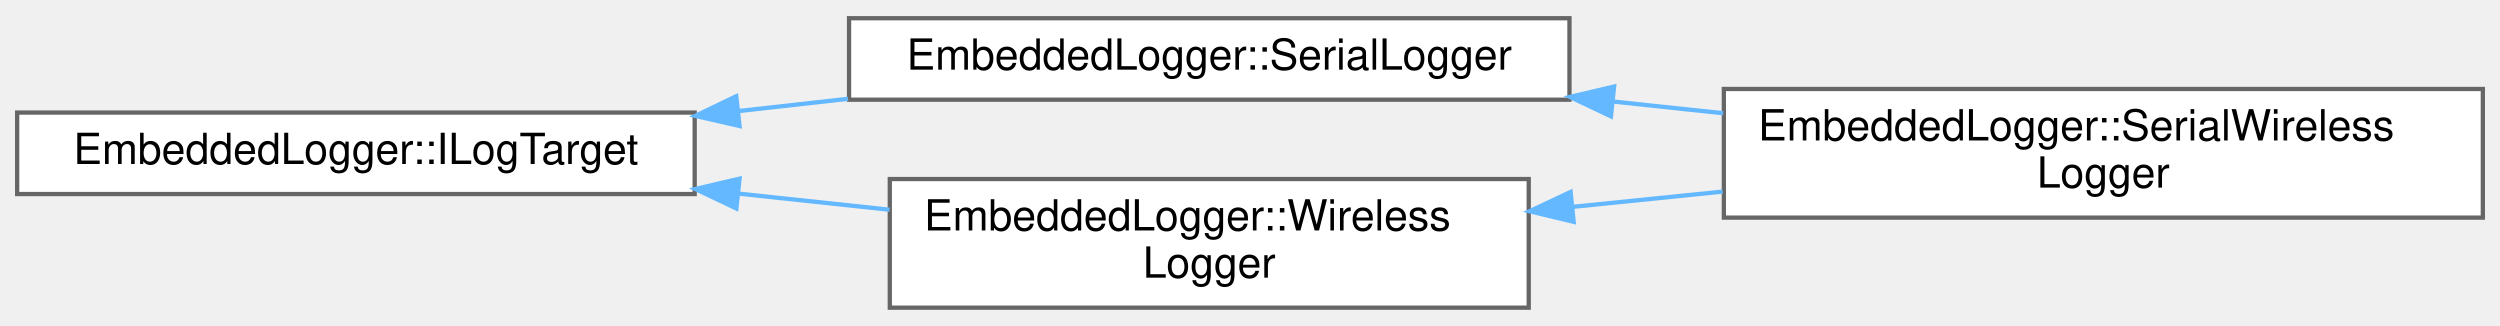
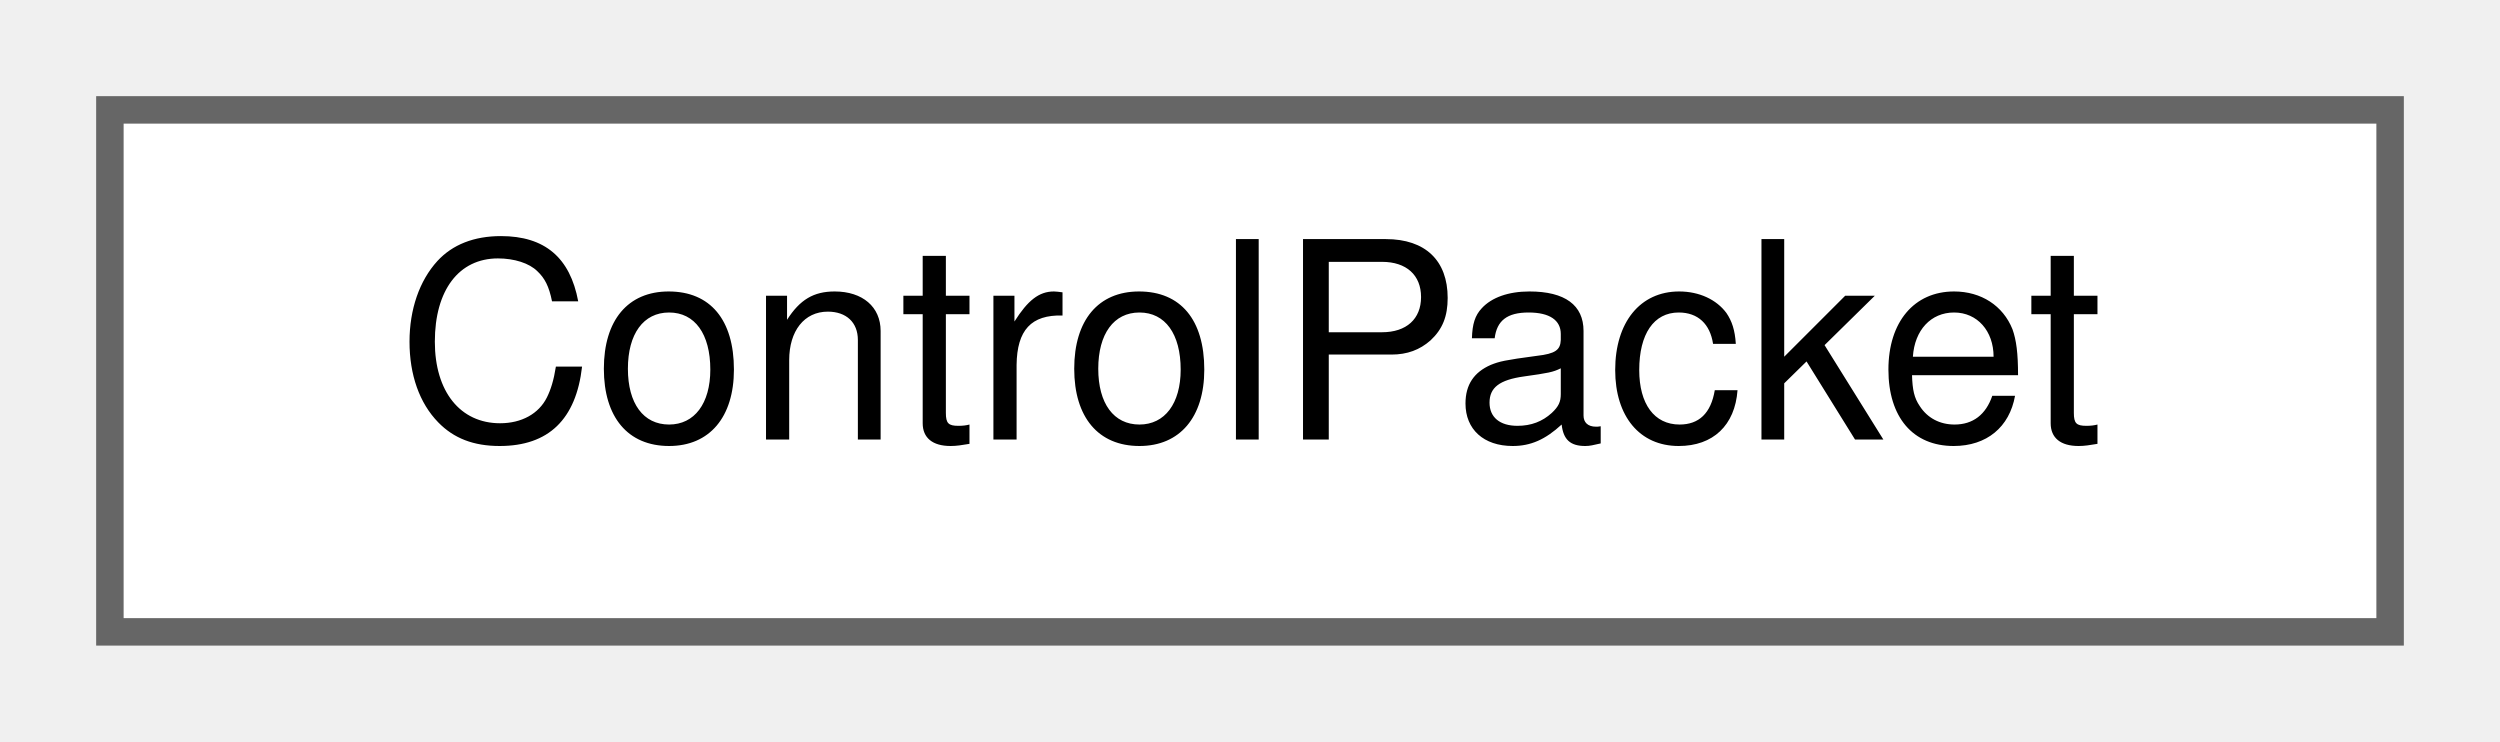
- <svg xmlns="http://www.w3.org/2000/svg" xmlns:xlink="http://www.w3.org/1999/xlink" width="583pt" height="76pt" viewBox="0.00 0.00 583.00 75.50">
-   <g id="graph0" class="graph" transform="scale(1 1) rotate(0) translate(4 71.5)">
+ <svg xmlns="http://www.w3.org/2000/svg" xmlns:xlink="http://www.w3.org/1999/xlink" width="91pt" height="27pt" viewBox="0.00 0.00 91.00 27.00">
+   <g id="graph0" class="graph" transform="scale(1 1) rotate(0) translate(4 23)">
    <g id="Node000000" class="node">
      <g id="a_Node000000">
-         <a xlink:href="classEmbeddedLogger_1_1ILogTarget.html" target="_top" xlink:title=" ">
-           <polygon fill="white" stroke="#666666" points="158,-45.5 0,-45.5 0,-26.5 158,-26.5 158,-45.5" />
-           <text text-anchor="middle" x="79" y="-33.5" font-family="Helvetica,sans-Serif" font-size="10.00">EmbeddedLogger::ILogTarget</text>
-         </a>
-       </g>
-     </g>
-     <g id="Node000001" class="node">
-       <g id="a_Node000001">
-         <a xlink:href="classEmbeddedLogger_1_1SerialLogger.html" target="_top" xlink:title=" ">
-           <polygon fill="white" stroke="#666666" points="362,-67.5 194,-67.5 194,-48.5 362,-48.5 362,-67.5" />
-           <text text-anchor="middle" x="278" y="-55.5" font-family="Helvetica,sans-Serif" font-size="10.00">EmbeddedLogger::SerialLogger</text>
-         </a>
-       </g>
-     </g>
-     <g id="edge7_Node000000_Node000001" class="edge">
-       <g id="a_edge7_Node000000_Node000001">
-         <a xlink:title=" ">
-           <path fill="none" stroke="#63b8ff" d="M168.1,-45.84C176.64,-46.79 185.28,-47.76 193.77,-48.71" />
-           <polygon fill="#63b8ff" stroke="#63b8ff" points="168.47,-42.36 158.14,-44.73 167.69,-49.31 168.47,-42.36" />
-         </a>
-       </g>
-     </g>
-     <g id="Node000003" class="node">
-       <g id="a_Node000003">
-         <a xlink:href="classEmbeddedLogger_1_1WirelessLogger.html" target="_top" xlink:title=" ">
-           <polygon fill="white" stroke="#666666" points="352.5,-30 203.5,-30 203.5,0 352.5,0 352.5,-30" />
-           <text text-anchor="start" x="211.5" y="-18" font-family="Helvetica,sans-Serif" font-size="10.00">EmbeddedLogger::Wireless</text>
-           <text text-anchor="middle" x="278" y="-7" font-family="Helvetica,sans-Serif" font-size="10.00">Logger</text>
-         </a>
-       </g>
-     </g>
-     <g id="edge9_Node000000_Node000003" class="edge">
-       <g id="a_edge9_Node000000_Node000003">
-         <a xlink:title=" ">
-           <path fill="none" stroke="#63b8ff" d="M168.38,-26.58C180.1,-25.33 192.01,-24.06 203.44,-22.84" />
-           <polygon fill="#63b8ff" stroke="#63b8ff" points="167.72,-23.13 158.14,-27.67 168.46,-30.09 167.72,-23.13" />
-         </a>
-       </g>
-     </g>
-     <g id="Node000002" class="node">
-       <g id="a_Node000002">
-         <a xlink:href="classEmbeddedLogger_1_1SerialWirelessLogger.html" target="_top" xlink:title=" ">
-           <polygon fill="white" stroke="#666666" points="575,-51 398,-51 398,-21 575,-21 575,-51" />
-           <text text-anchor="start" x="406" y="-39" font-family="Helvetica,sans-Serif" font-size="10.00">EmbeddedLogger::SerialWireless</text>
-           <text text-anchor="middle" x="486.5" y="-28" font-family="Helvetica,sans-Serif" font-size="10.00">Logger</text>
-         </a>
-       </g>
-     </g>
-     <g id="edge8_Node000001_Node000002" class="edge">
-       <g id="a_edge8_Node000001_Node000002">
-         <a xlink:title=" ">
-           <path fill="none" stroke="#63b8ff" d="M372.1,-48.08C380.67,-47.17 389.33,-46.25 397.85,-45.34" />
-           <polygon fill="#63b8ff" stroke="#63b8ff" points="371.67,-44.61 362.1,-49.15 372.41,-51.57 371.67,-44.61" />
-         </a>
-       </g>
-     </g>
-     <g id="edge10_Node000003_Node000002" class="edge">
-       <g id="a_edge10_Node000003_Node000002">
-         <a xlink:title=" ">
-           <path fill="none" stroke="#63b8ff" d="M362.71,-23.51C374.25,-24.69 386.13,-25.89 397.73,-27.07" />
-           <polygon fill="#63b8ff" stroke="#63b8ff" points="362.98,-20.02 352.68,-22.49 362.27,-26.99 362.98,-20.02" />
+         <a xlink:href="structControlPacket.html" target="_top" xlink:title=" ">
+           <polygon fill="white" stroke="#666666" points="83,-19 0,-19 0,0 83,0 83,-19" />
+           <text text-anchor="middle" x="41.5" y="-7" font-family="Helvetica,sans-Serif" font-size="10.00">ControlPacket</text>
        </a>
      </g>
    </g>
  </g>
</svg>
